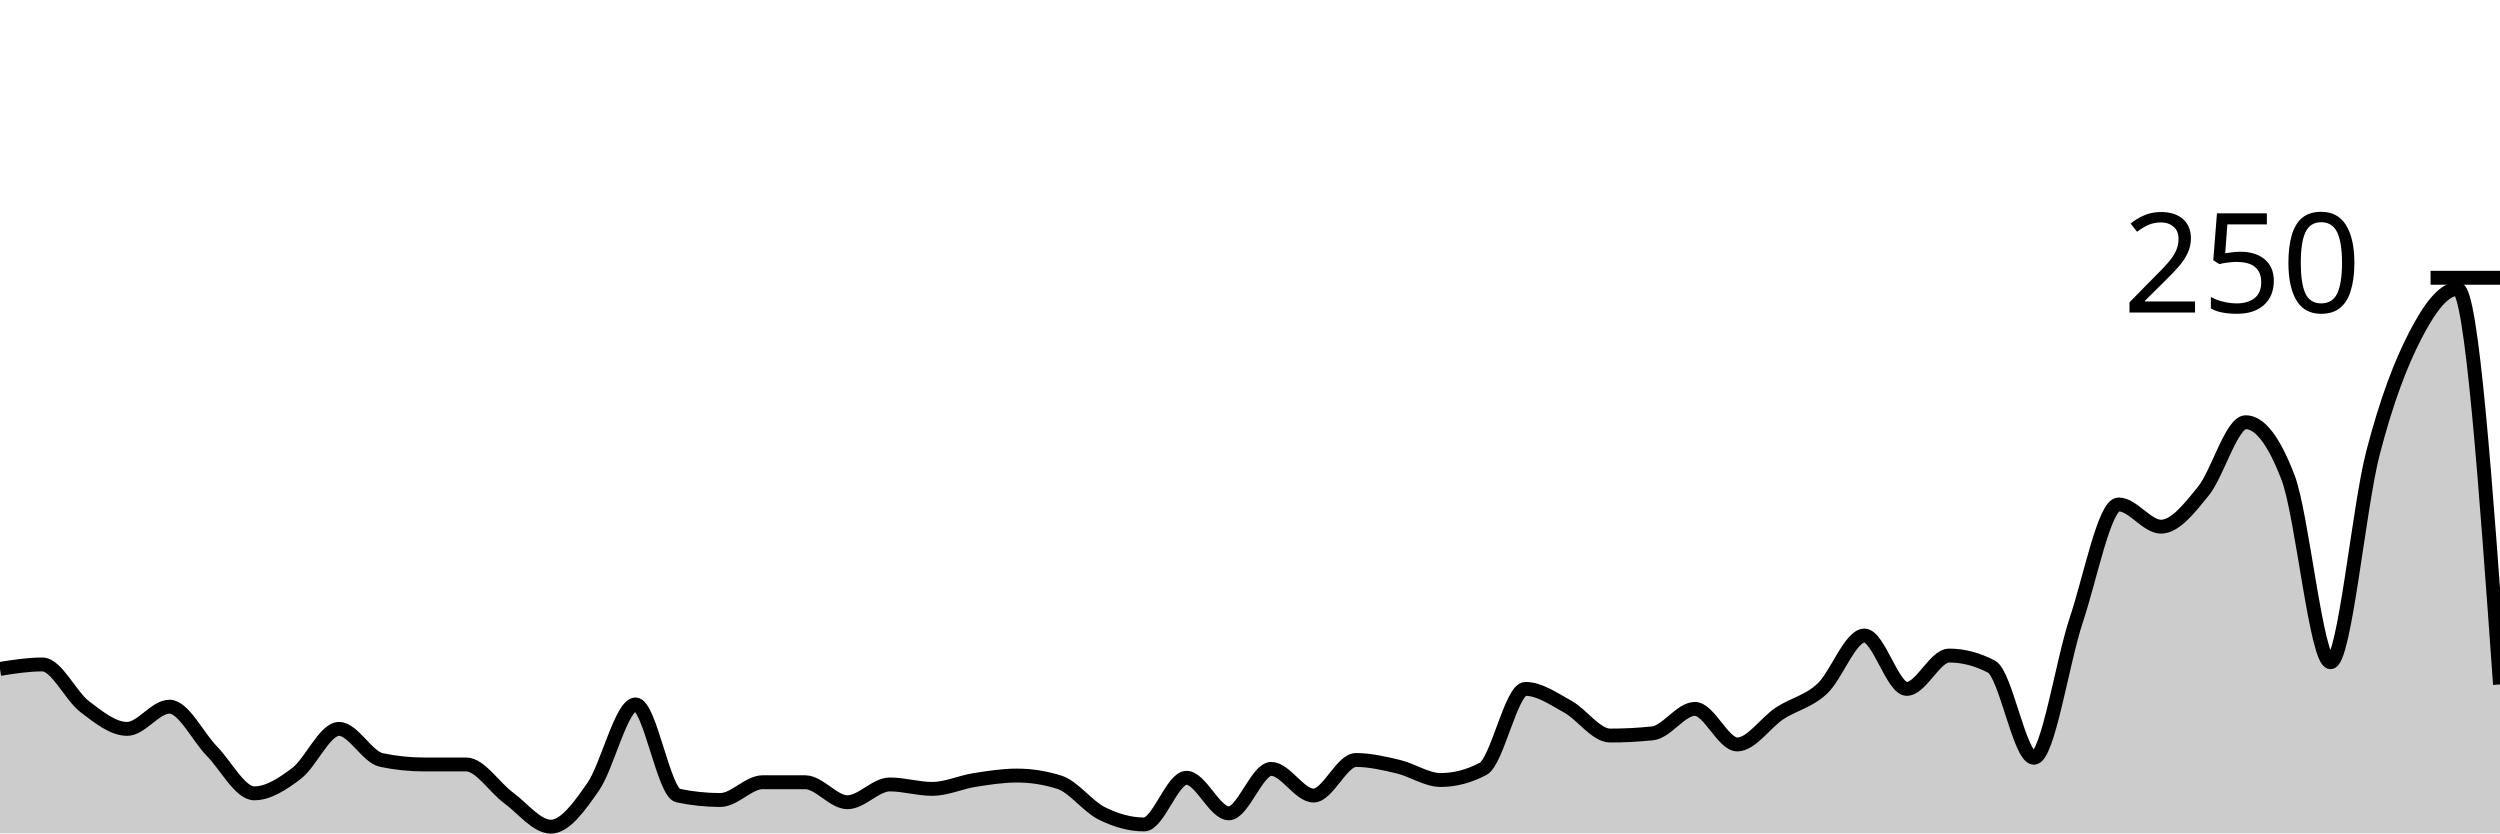
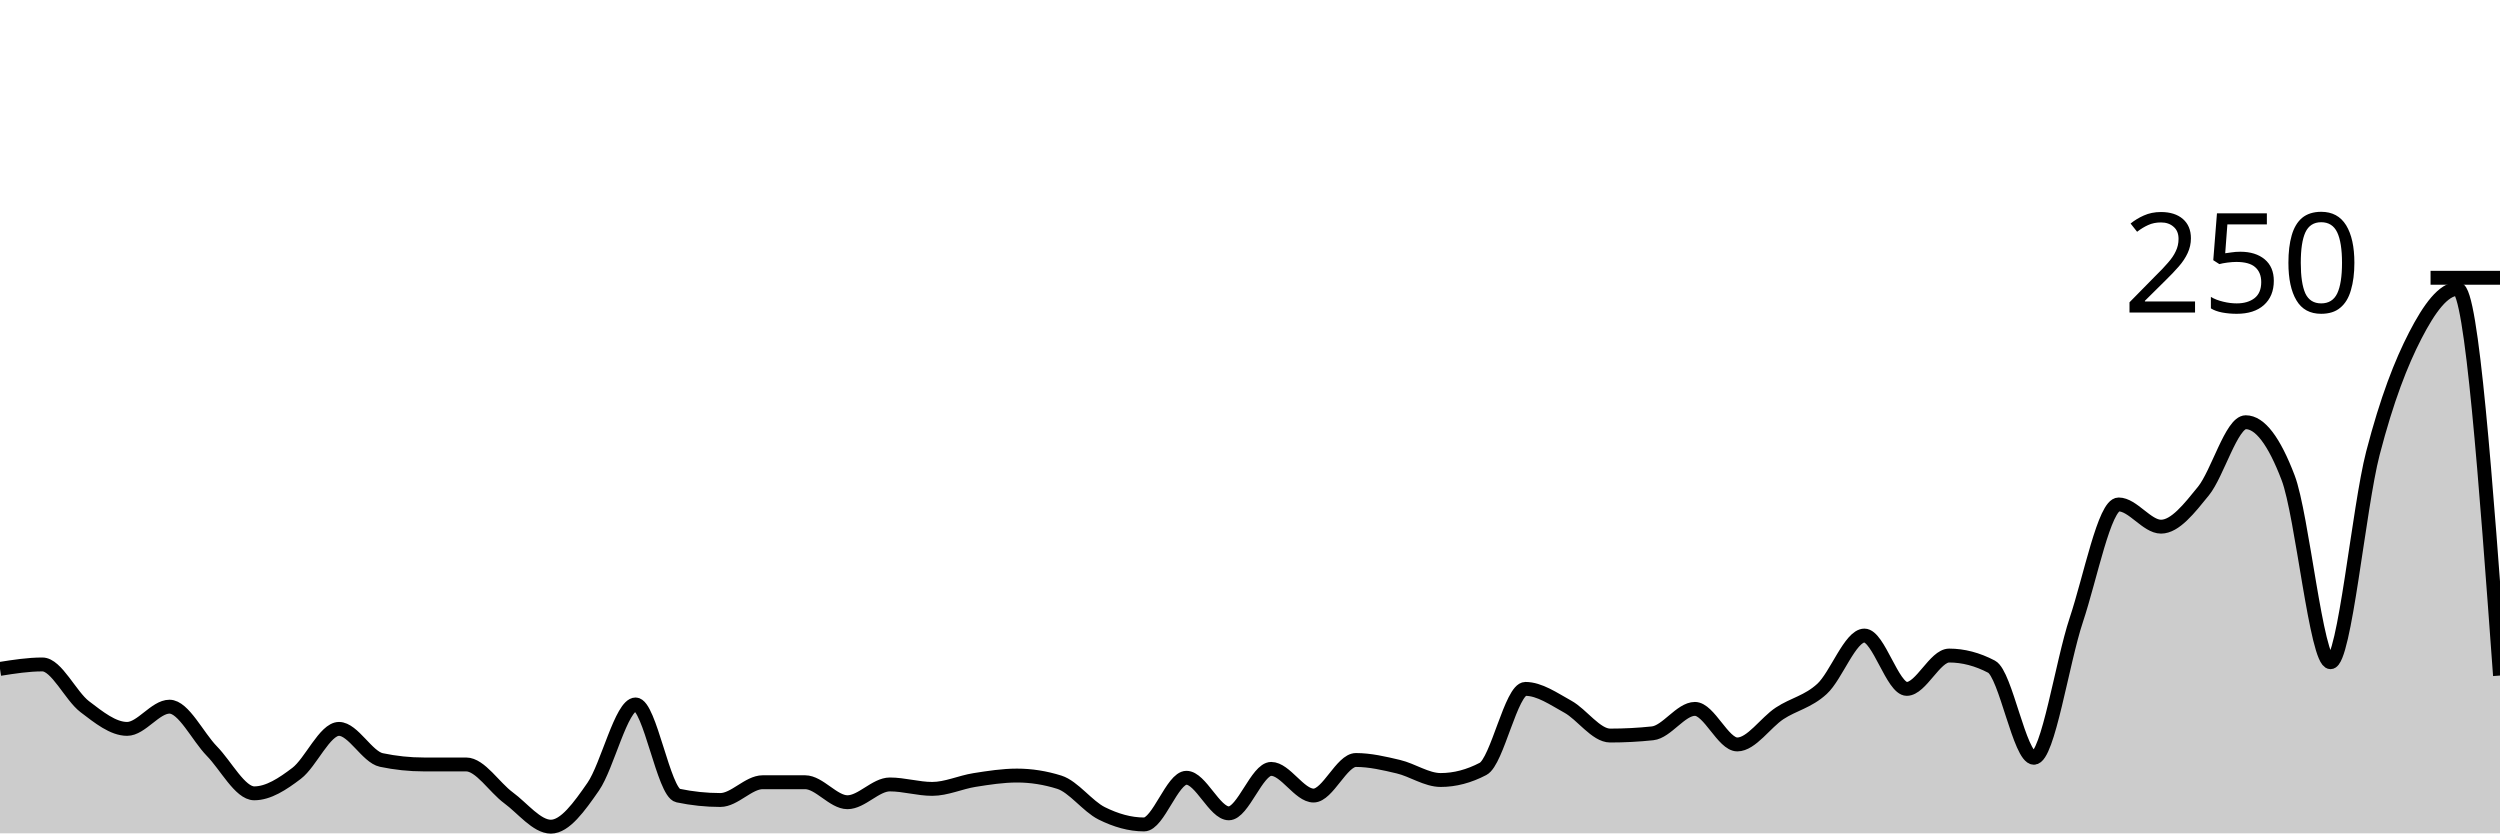
<svg xmlns="http://www.w3.org/2000/svg" viewBox="0 0 180 60">
  <g transform="translate(0,20)">
-     <path class="area" fill="rgba(0, 0, 0, 0.2)" d="M0,28.16C1.017,28,2.034,27.84,3.051,27.84C4.068,27.84,5.085,30.107,6.102,30.88C7.119,31.653,8.136,32.48,9.153,32.48C10.169,32.48,11.186,30.88,12.203,30.88C13.22,30.88,14.237,33.04,15.254,34.08C16.271,35.12,17.288,37.12,18.305,37.12C19.322,37.12,20.339,36.453,21.356,35.68C22.373,34.907,23.39,32.48,24.407,32.48C25.424,32.48,26.441,34.507,27.458,34.72C28.475,34.933,29.492,35.04,30.508,35.04C31.525,35.04,32.542,35.04,33.559,35.04C34.576,35.04,35.593,36.693,36.61,37.44C37.627,38.187,38.644,39.52,39.661,39.52C40.678,39.52,41.695,38.107,42.712,36.64C43.729,35.173,44.746,30.72,45.763,30.72C46.78,30.72,47.797,37.067,48.814,37.28C49.831,37.493,50.847,37.6,51.864,37.6C52.881,37.6,53.898,36.32,54.915,36.32C55.932,36.32,56.949,36.32,57.966,36.32C58.983,36.32,60,37.76,61.017,37.76C62.034,37.76,63.051,36.48,64.068,36.48C65.085,36.48,66.102,36.8,67.119,36.8C68.136,36.8,69.153,36.32,70.169,36.16C71.186,36,72.203,35.84,73.22,35.84C74.237,35.84,75.254,36,76.271,36.32C77.288,36.64,78.305,38.053,79.322,38.56C80.339,39.067,81.356,39.36,82.373,39.36C83.39,39.36,84.407,36,85.424,36C86.441,36,87.458,38.56,88.475,38.56C89.492,38.56,90.508,35.36,91.525,35.36C92.542,35.36,93.559,37.28,94.576,37.28C95.593,37.28,96.61,34.72,97.627,34.72C98.644,34.72,99.661,34.96,100.678,35.2C101.695,35.44,102.712,36.16,103.729,36.16C104.746,36.16,105.763,35.893,106.78,35.36C107.797,34.827,108.814,29.6,109.831,29.6C110.847,29.6,111.864,30.32,112.881,30.88C113.898,31.44,114.915,32.96,115.932,32.96C116.949,32.96,117.966,32.907,118.983,32.8C120,32.693,121.017,31.04,122.034,31.04C123.051,31.04,124.068,33.6,125.085,33.6C126.102,33.6,127.119,32.027,128.136,31.36C129.153,30.693,130.169,30.533,131.186,29.6C132.203,28.667,133.22,25.76,134.237,25.76C135.254,25.76,136.271,29.6,137.288,29.6C138.305,29.6,139.322,27.2,140.339,27.2C141.356,27.2,142.373,27.467,143.39,28C144.407,28.533,145.424,34.56,146.441,34.56C147.458,34.56,148.475,27.68,149.492,24.64C150.508,21.6,151.525,16.32,152.542,16.32C153.559,16.32,154.576,17.92,155.593,17.92C156.61,17.92,157.627,16.613,158.644,15.36C159.661,14.107,160.678,10.4,161.695,10.4C162.712,10.4,163.729,11.733,164.746,14.4C165.763,17.067,166.78,27.68,167.797,27.68C168.814,27.68,169.831,16.56,170.847,12.64C171.864,8.72,172.881,6.133,173.898,4.16C174.915,2.187,175.932,0.8,176.949,0.8C177.966,0.8,178.983,15.04,180,29.28L180,40C178.983,40,177.966,40,176.949,40C175.932,40,174.915,40,173.898,40C172.881,40,171.864,40,170.847,40C169.831,40,168.814,40,167.797,40C166.78,40,165.763,40,164.746,40C163.729,40,162.712,40,161.695,40C160.678,40,159.661,40,158.644,40C157.627,40,156.61,40,155.593,40C154.576,40,153.559,40,152.542,40C151.525,40,150.508,40,149.492,40C148.475,40,147.458,40,146.441,40C145.424,40,144.407,40,143.39,40C142.373,40,141.356,40,140.339,40C139.322,40,138.305,40,137.288,40C136.271,40,135.254,40,134.237,40C133.22,40,132.203,40,131.186,40C130.169,40,129.153,40,128.136,40C127.119,40,126.102,40,125.085,40C124.068,40,123.051,40,122.034,40C121.017,40,120,40,118.983,40C117.966,40,116.949,40,115.932,40C114.915,40,113.898,40,112.881,40C111.864,40,110.847,40,109.831,40C108.814,40,107.797,40,106.78,40C105.763,40,104.746,40,103.729,40C102.712,40,101.695,40,100.678,40C99.661,40,98.644,40,97.627,40C96.61,40,95.593,40,94.576,40C93.559,40,92.542,40,91.525,40C90.508,40,89.492,40,88.475,40C87.458,40,86.441,40,85.424,40C84.407,40,83.39,40,82.373,40C81.356,40,80.339,40,79.322,40C78.305,40,77.288,40,76.271,40C75.254,40,74.237,40,73.22,40C72.203,40,71.186,40,70.169,40C69.153,40,68.136,40,67.119,40C66.102,40,65.085,40,64.068,40C63.051,40,62.034,40,61.017,40C60,40,58.983,40,57.966,40C56.949,40,55.932,40,54.915,40C53.898,40,52.881,40,51.864,40C50.847,40,49.831,40,48.814,40C47.797,40,46.78,40,45.763,40C44.746,40,43.729,40,42.712,40C41.695,40,40.678,40,39.661,40C38.644,40,37.627,40,36.61,40C35.593,40,34.576,40,33.559,40C32.542,40,31.525,40,30.508,40C29.492,40,28.475,40,27.458,40C26.441,40,25.424,40,24.407,40C23.39,40,22.373,40,21.356,40C20.339,40,19.322,40,18.305,40C17.288,40,16.271,40,15.254,40C14.237,40,13.22,40,12.203,40C11.186,40,10.169,40,9.153,40C8.136,40,7.119,40,6.102,40C5.085,40,4.068,40,3.051,40C2.034,40,1.017,40,0,40Z" />
-     <path class="line" stroke="black" fill="none" d="M0,28.16C1.017,28,2.034,27.84,3.051,27.84C4.068,27.84,5.085,30.107,6.102,30.88C7.119,31.653,8.136,32.48,9.153,32.48C10.169,32.48,11.186,30.88,12.203,30.88C13.22,30.88,14.237,33.04,15.254,34.08C16.271,35.12,17.288,37.12,18.305,37.12C19.322,37.12,20.339,36.453,21.356,35.68C22.373,34.907,23.39,32.48,24.407,32.48C25.424,32.48,26.441,34.507,27.458,34.72C28.475,34.933,29.492,35.04,30.508,35.04C31.525,35.04,32.542,35.04,33.559,35.04C34.576,35.04,35.593,36.693,36.61,37.44C37.627,38.187,38.644,39.52,39.661,39.52C40.678,39.52,41.695,38.107,42.712,36.64C43.729,35.173,44.746,30.72,45.763,30.72C46.78,30.72,47.797,37.067,48.814,37.28C49.831,37.493,50.847,37.6,51.864,37.6C52.881,37.6,53.898,36.32,54.915,36.32C55.932,36.32,56.949,36.32,57.966,36.32C58.983,36.32,60,37.76,61.017,37.76C62.034,37.76,63.051,36.48,64.068,36.48C65.085,36.48,66.102,36.8,67.119,36.8C68.136,36.8,69.153,36.32,70.169,36.16C71.186,36,72.203,35.84,73.22,35.84C74.237,35.84,75.254,36,76.271,36.32C77.288,36.64,78.305,38.053,79.322,38.56C80.339,39.067,81.356,39.36,82.373,39.36C83.39,39.36,84.407,36,85.424,36C86.441,36,87.458,38.56,88.475,38.56C89.492,38.56,90.508,35.36,91.525,35.36C92.542,35.36,93.559,37.28,94.576,37.28C95.593,37.28,96.61,34.72,97.627,34.72C98.644,34.72,99.661,34.96,100.678,35.2C101.695,35.44,102.712,36.16,103.729,36.16C104.746,36.16,105.763,35.893,106.78,35.36C107.797,34.827,108.814,29.6,109.831,29.6C110.847,29.6,111.864,30.32,112.881,30.88C113.898,31.44,114.915,32.96,115.932,32.96C116.949,32.96,117.966,32.907,118.983,32.8C120,32.693,121.017,31.04,122.034,31.04C123.051,31.04,124.068,33.6,125.085,33.6C126.102,33.6,127.119,32.027,128.136,31.36C129.153,30.693,130.169,30.533,131.186,29.6C132.203,28.667,133.22,25.76,134.237,25.76C135.254,25.76,136.271,29.6,137.288,29.6C138.305,29.6,139.322,27.2,140.339,27.2C141.356,27.2,142.373,27.467,143.39,28C144.407,28.533,145.424,34.56,146.441,34.56C147.458,34.56,148.475,27.68,149.492,24.64C150.508,21.6,151.525,16.32,152.542,16.32C153.559,16.32,154.576,17.92,155.593,17.92C156.61,17.92,157.627,16.613,158.644,15.36C159.661,14.107,160.678,10.4,161.695,10.4C162.712,10.4,163.729,11.733,164.746,14.4C165.763,17.067,166.78,27.68,167.797,27.68C168.814,27.68,169.831,16.56,170.847,12.64C171.864,8.72,172.881,6.133,173.898,4.16C174.915,2.187,175.932,0.8,176.949,0.8C177.966,0.8,178.983,15.04,180,29.28" />
+     <path class="area" fill="rgba(0, 0, 0, 0.2)" d="M0,28.16C1.017,28,2.034,27.84,3.051,27.84C4.068,27.84,5.085,30.107,6.102,30.88C7.119,31.653,8.136,32.48,9.153,32.48C10.169,32.48,11.186,30.88,12.203,30.88C13.22,30.88,14.237,33.04,15.254,34.08C16.271,35.12,17.288,37.12,18.305,37.12C19.322,37.12,20.339,36.453,21.356,35.68C22.373,34.907,23.39,32.48,24.407,32.48C25.424,32.48,26.441,34.507,27.458,34.72C28.475,34.933,29.492,35.04,30.508,35.04C31.525,35.04,32.542,35.04,33.559,35.04C34.576,35.04,35.593,36.693,36.61,37.44C37.627,38.187,38.644,39.52,39.661,39.52C40.678,39.52,41.695,38.107,42.712,36.64C43.729,35.173,44.746,30.72,45.763,30.72C46.78,30.72,47.797,37.067,48.814,37.28C49.831,37.493,50.847,37.6,51.864,37.6C52.881,37.6,53.898,36.32,54.915,36.32C55.932,36.32,56.949,36.32,57.966,36.32C58.983,36.32,60,37.76,61.017,37.76C62.034,37.76,63.051,36.48,64.068,36.48C65.085,36.48,66.102,36.8,67.119,36.8C68.136,36.8,69.153,36.32,70.169,36.16C71.186,36,72.203,35.84,73.22,35.84C74.237,35.84,75.254,36,76.271,36.32C77.288,36.64,78.305,38.053,79.322,38.56C80.339,39.067,81.356,39.36,82.373,39.36C83.39,39.36,84.407,36,85.424,36C86.441,36,87.458,38.56,88.475,38.56C89.492,38.56,90.508,35.36,91.525,35.36C92.542,35.36,93.559,37.28,94.576,37.28C95.593,37.28,96.61,34.72,97.627,34.72C98.644,34.72,99.661,34.96,100.678,35.2C101.695,35.44,102.712,36.16,103.729,36.16C104.746,36.16,105.763,35.893,106.78,35.36C107.797,34.827,108.814,29.6,109.831,29.6C110.847,29.6,111.864,30.32,112.881,30.88C113.898,31.44,114.915,32.96,115.932,32.96C116.949,32.96,117.966,32.907,118.983,32.8C120,32.693,121.017,31.04,122.034,31.04C123.051,31.04,124.068,33.6,125.085,33.6C126.102,33.6,127.119,32.027,128.136,31.36C129.153,30.693,130.169,30.533,131.186,29.6C132.203,28.667,133.22,25.76,134.237,25.76C135.254,25.76,136.271,29.6,137.288,29.6C138.305,29.6,139.322,27.2,140.339,27.2C141.356,27.2,142.373,27.467,143.39,28C144.407,28.533,145.424,34.56,146.441,34.56C147.458,34.56,148.475,27.68,149.492,24.64C150.508,21.6,151.525,16.32,152.542,16.32C153.559,16.32,154.576,17.92,155.593,17.92C156.61,17.92,157.627,16.613,158.644,15.36C159.661,14.107,160.678,10.4,161.695,10.4C162.712,10.4,163.729,11.733,164.746,14.4C165.763,17.067,166.78,27.68,167.797,27.68C168.814,27.68,169.831,16.56,170.847,12.64C171.864,8.72,172.881,6.133,173.898,4.16C174.915,2.187,175.932,0.8,176.949,0.8C177.966,0.8,178.983,14.72,180,28.64L180,40C178.983,40,177.966,40,176.949,40C175.932,40,174.915,40,173.898,40C172.881,40,171.864,40,170.847,40C169.831,40,168.814,40,167.797,40C166.78,40,165.763,40,164.746,40C163.729,40,162.712,40,161.695,40C160.678,40,159.661,40,158.644,40C157.627,40,156.61,40,155.593,40C154.576,40,153.559,40,152.542,40C151.525,40,150.508,40,149.492,40C148.475,40,147.458,40,146.441,40C145.424,40,144.407,40,143.39,40C142.373,40,141.356,40,140.339,40C139.322,40,138.305,40,137.288,40C136.271,40,135.254,40,134.237,40C133.22,40,132.203,40,131.186,40C130.169,40,129.153,40,128.136,40C127.119,40,126.102,40,125.085,40C124.068,40,123.051,40,122.034,40C121.017,40,120,40,118.983,40C117.966,40,116.949,40,115.932,40C114.915,40,113.898,40,112.881,40C111.864,40,110.847,40,109.831,40C108.814,40,107.797,40,106.78,40C105.763,40,104.746,40,103.729,40C102.712,40,101.695,40,100.678,40C99.661,40,98.644,40,97.627,40C96.61,40,95.593,40,94.576,40C93.559,40,92.542,40,91.525,40C90.508,40,89.492,40,88.475,40C87.458,40,86.441,40,85.424,40C84.407,40,83.39,40,82.373,40C81.356,40,80.339,40,79.322,40C78.305,40,77.288,40,76.271,40C75.254,40,74.237,40,73.22,40C72.203,40,71.186,40,70.169,40C69.153,40,68.136,40,67.119,40C66.102,40,65.085,40,64.068,40C63.051,40,62.034,40,61.017,40C60,40,58.983,40,57.966,40C56.949,40,55.932,40,54.915,40C53.898,40,52.881,40,51.864,40C50.847,40,49.831,40,48.814,40C47.797,40,46.78,40,45.763,40C44.746,40,43.729,40,42.712,40C41.695,40,40.678,40,39.661,40C38.644,40,37.627,40,36.61,40C35.593,40,34.576,40,33.559,40C32.542,40,31.525,40,30.508,40C29.492,40,28.475,40,27.458,40C26.441,40,25.424,40,24.407,40C23.39,40,22.373,40,21.356,40C20.339,40,19.322,40,18.305,40C17.288,40,16.271,40,15.254,40C14.237,40,13.22,40,12.203,40C11.186,40,10.169,40,9.153,40C8.136,40,7.119,40,6.102,40C5.085,40,4.068,40,3.051,40C2.034,40,1.017,40,0,40Z" />
+     <path class="line" stroke="black" fill="none" d="M0,28.16C1.017,28,2.034,27.84,3.051,27.84C4.068,27.84,5.085,30.107,6.102,30.88C7.119,31.653,8.136,32.48,9.153,32.48C10.169,32.48,11.186,30.88,12.203,30.88C13.22,30.88,14.237,33.04,15.254,34.08C16.271,35.12,17.288,37.12,18.305,37.12C19.322,37.12,20.339,36.453,21.356,35.68C22.373,34.907,23.39,32.48,24.407,32.48C25.424,32.48,26.441,34.507,27.458,34.72C28.475,34.933,29.492,35.04,30.508,35.04C31.525,35.04,32.542,35.04,33.559,35.04C34.576,35.04,35.593,36.693,36.61,37.44C37.627,38.187,38.644,39.52,39.661,39.52C40.678,39.52,41.695,38.107,42.712,36.64C43.729,35.173,44.746,30.72,45.763,30.72C46.78,30.72,47.797,37.067,48.814,37.28C49.831,37.493,50.847,37.6,51.864,37.6C52.881,37.6,53.898,36.32,54.915,36.32C55.932,36.32,56.949,36.32,57.966,36.32C58.983,36.32,60,37.76,61.017,37.76C62.034,37.76,63.051,36.48,64.068,36.48C65.085,36.48,66.102,36.8,67.119,36.8C68.136,36.8,69.153,36.32,70.169,36.16C71.186,36,72.203,35.84,73.22,35.84C74.237,35.84,75.254,36,76.271,36.32C77.288,36.64,78.305,38.053,79.322,38.56C80.339,39.067,81.356,39.36,82.373,39.36C83.39,39.36,84.407,36,85.424,36C86.441,36,87.458,38.56,88.475,38.56C89.492,38.56,90.508,35.36,91.525,35.36C92.542,35.36,93.559,37.28,94.576,37.28C95.593,37.28,96.61,34.72,97.627,34.72C98.644,34.72,99.661,34.96,100.678,35.2C101.695,35.44,102.712,36.16,103.729,36.16C104.746,36.16,105.763,35.893,106.78,35.36C107.797,34.827,108.814,29.6,109.831,29.6C110.847,29.6,111.864,30.32,112.881,30.88C113.898,31.44,114.915,32.96,115.932,32.96C116.949,32.96,117.966,32.907,118.983,32.8C120,32.693,121.017,31.04,122.034,31.04C123.051,31.04,124.068,33.6,125.085,33.6C126.102,33.6,127.119,32.027,128.136,31.36C129.153,30.693,130.169,30.533,131.186,29.6C132.203,28.667,133.22,25.76,134.237,25.76C135.254,25.76,136.271,29.6,137.288,29.6C138.305,29.6,139.322,27.2,140.339,27.2C141.356,27.2,142.373,27.467,143.39,28C144.407,28.533,145.424,34.56,146.441,34.56C147.458,34.56,148.475,27.68,149.492,24.64C150.508,21.6,151.525,16.32,152.542,16.32C153.559,16.32,154.576,17.92,155.593,17.92C156.61,17.92,157.627,16.613,158.644,15.36C159.661,14.107,160.678,10.4,161.695,10.4C162.712,10.4,163.729,11.733,164.746,14.4C165.763,17.067,166.78,27.68,167.797,27.68C168.814,27.68,169.831,16.56,170.847,12.64C171.864,8.72,172.881,6.133,173.898,4.16C174.915,2.187,175.932,0.8,176.949,0.8C177.966,0.8,178.983,14.72,180,28.64" />
    <path class="axis-ceiling" stroke-width="1" stroke="black" fill="none" d="M175,0L180,0" />
    <text class="axis-ceiling-label" font-family="sans-serif" text-anchor="end" font-size="10px" x="170" y="2.5">250</text>
  </g>
</svg>
